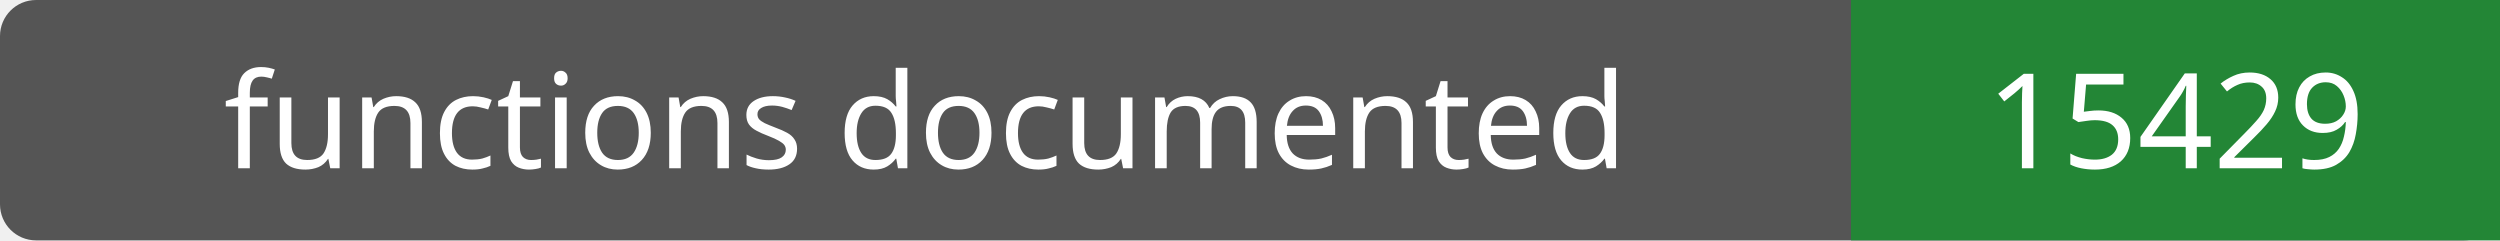
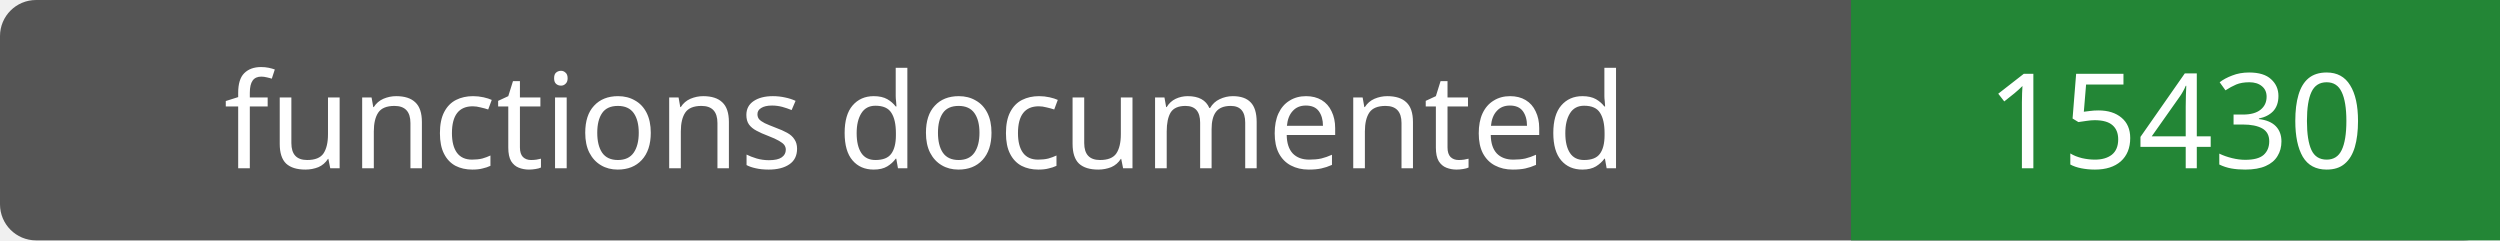
- <svg xmlns="http://www.w3.org/2000/svg" width="208" height="20" role="img" aria-label="functions documented: 15429">
+ <svg xmlns="http://www.w3.org/2000/svg" width="208" height="20" role="img" aria-label="functions documented: 15430">
  <rect width="208" height="20" rx="3" fill="#555" />
  <path fill="#238636" d="M154 0h54v20H154z" />
  <g fill="#fff" text-anchor="middle" font-family="Verdana,sans-serif" font-size="11">
    <text x="77.0" y="14">functions documented</text>
-     <text x="181.0" y="14">15429</text>
+     <text x="181.0" y="14">15430</text>
  </g>
</svg>
